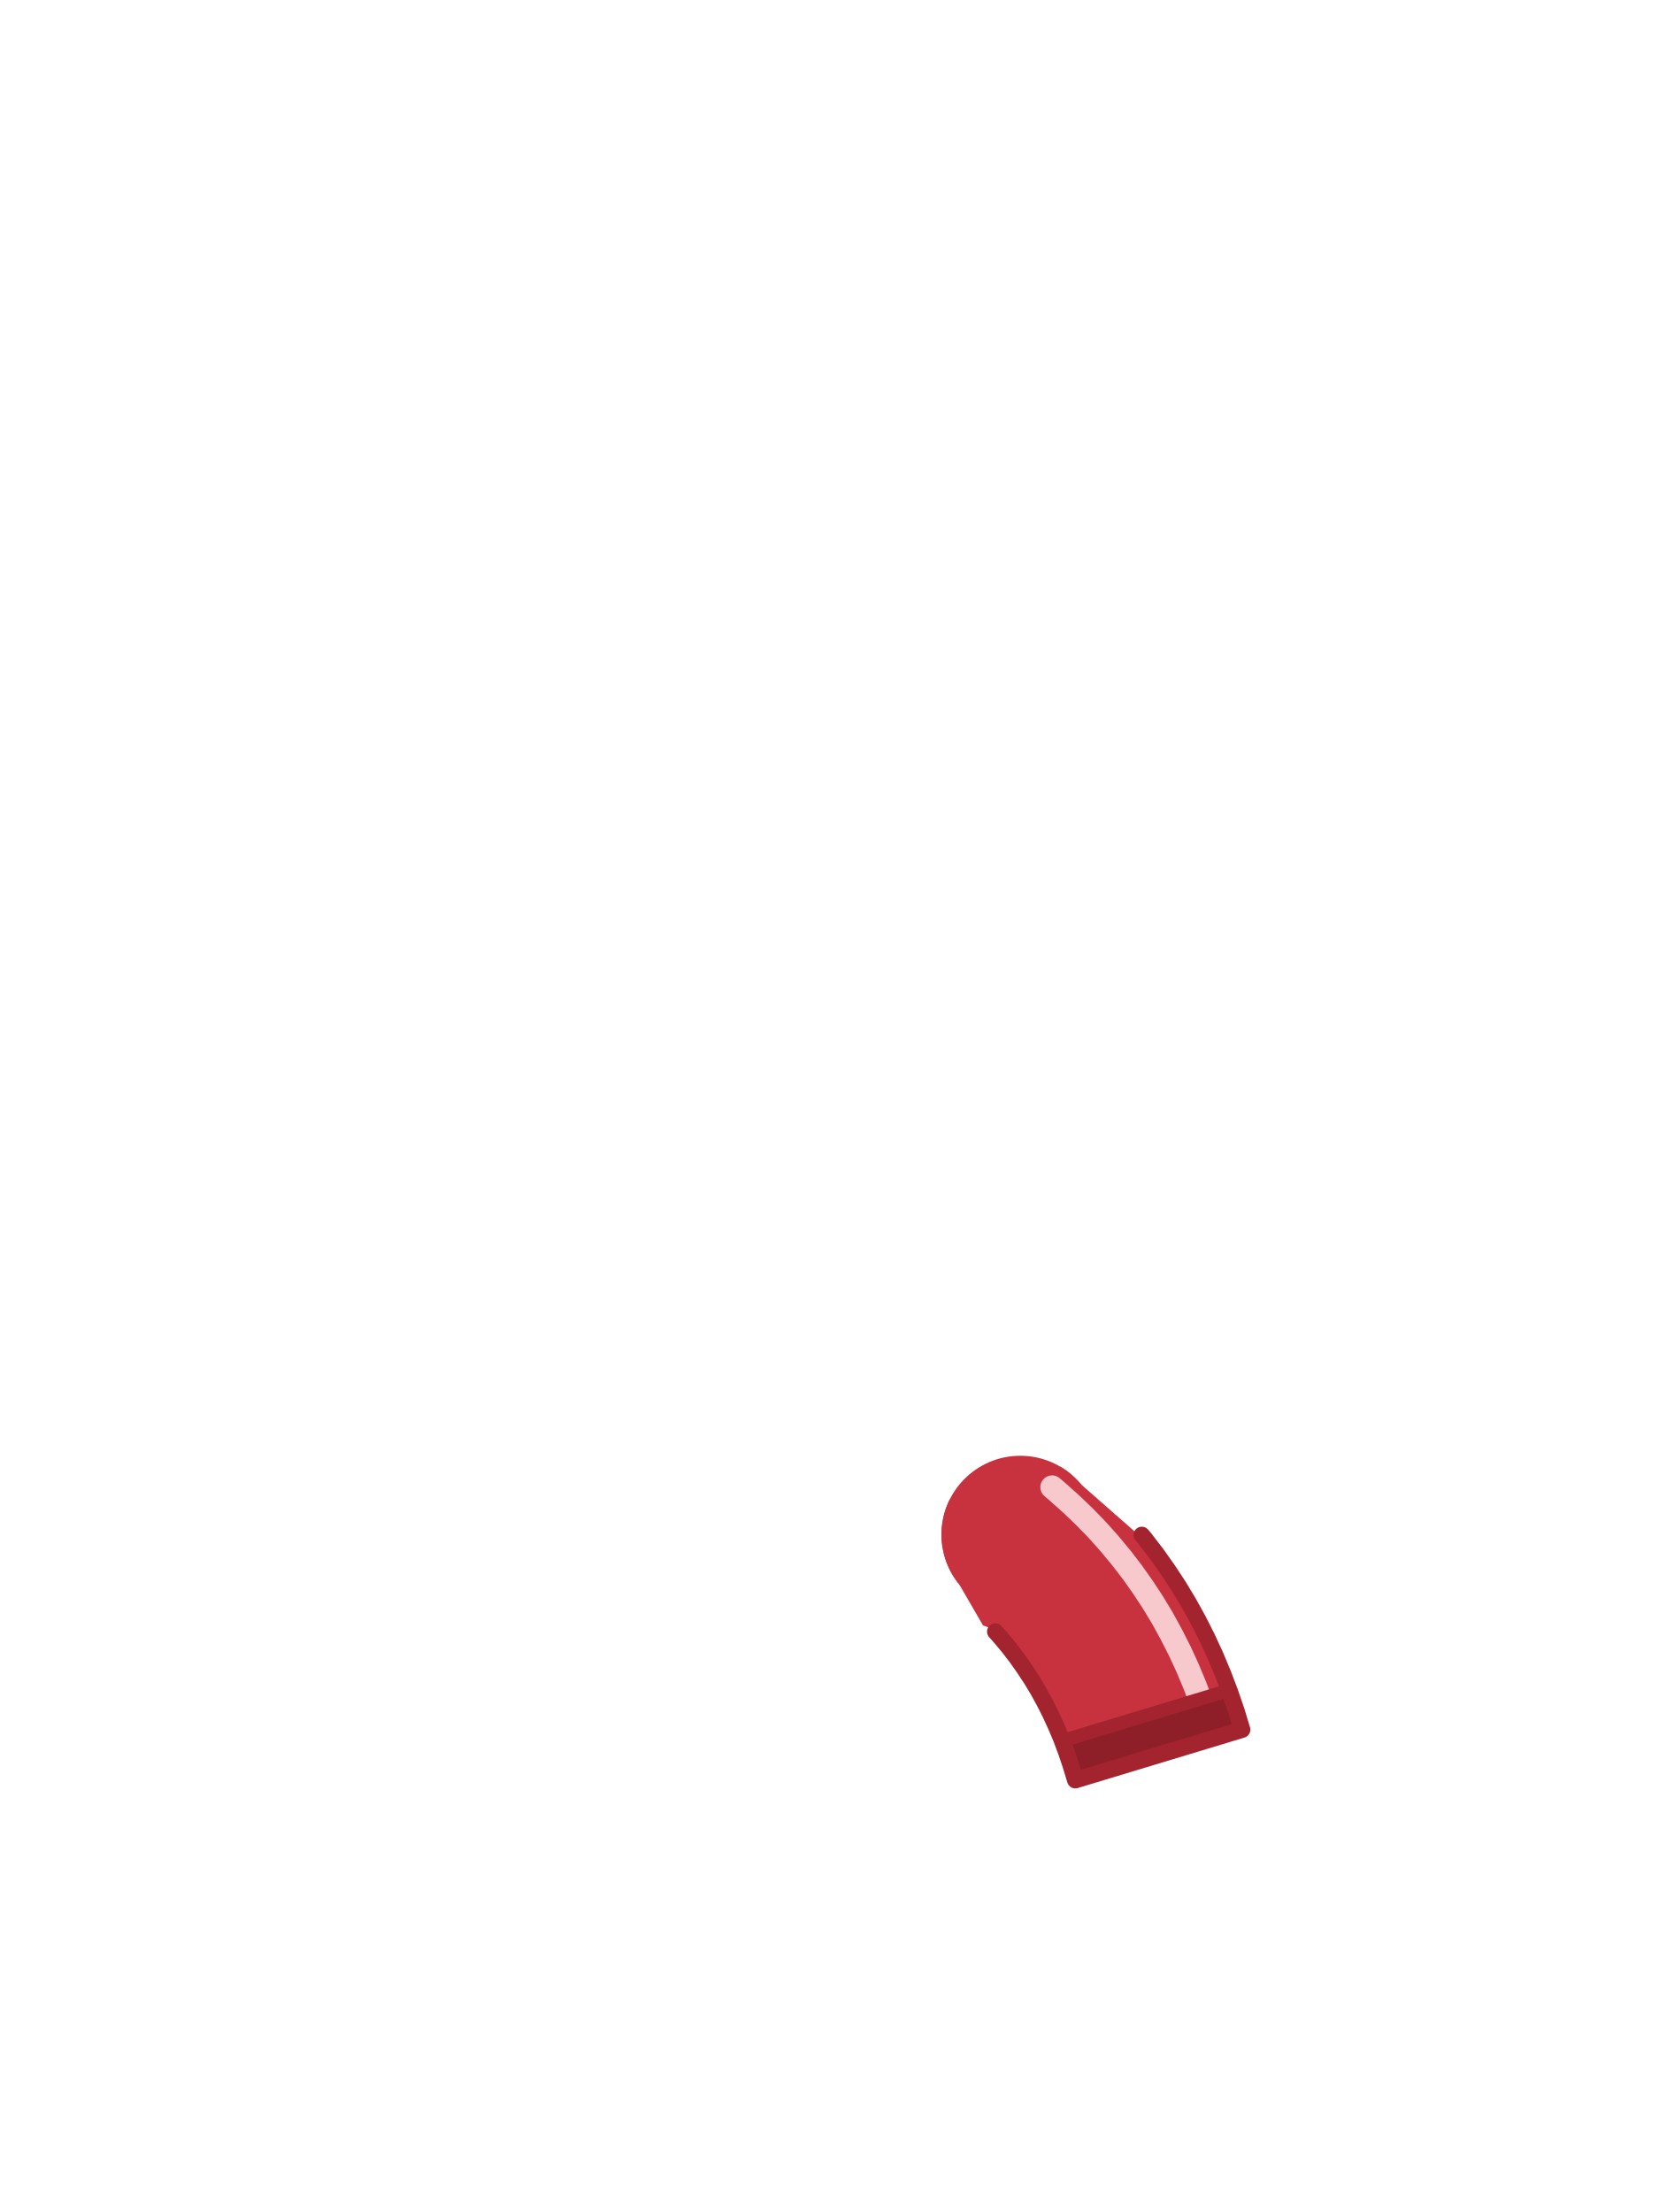
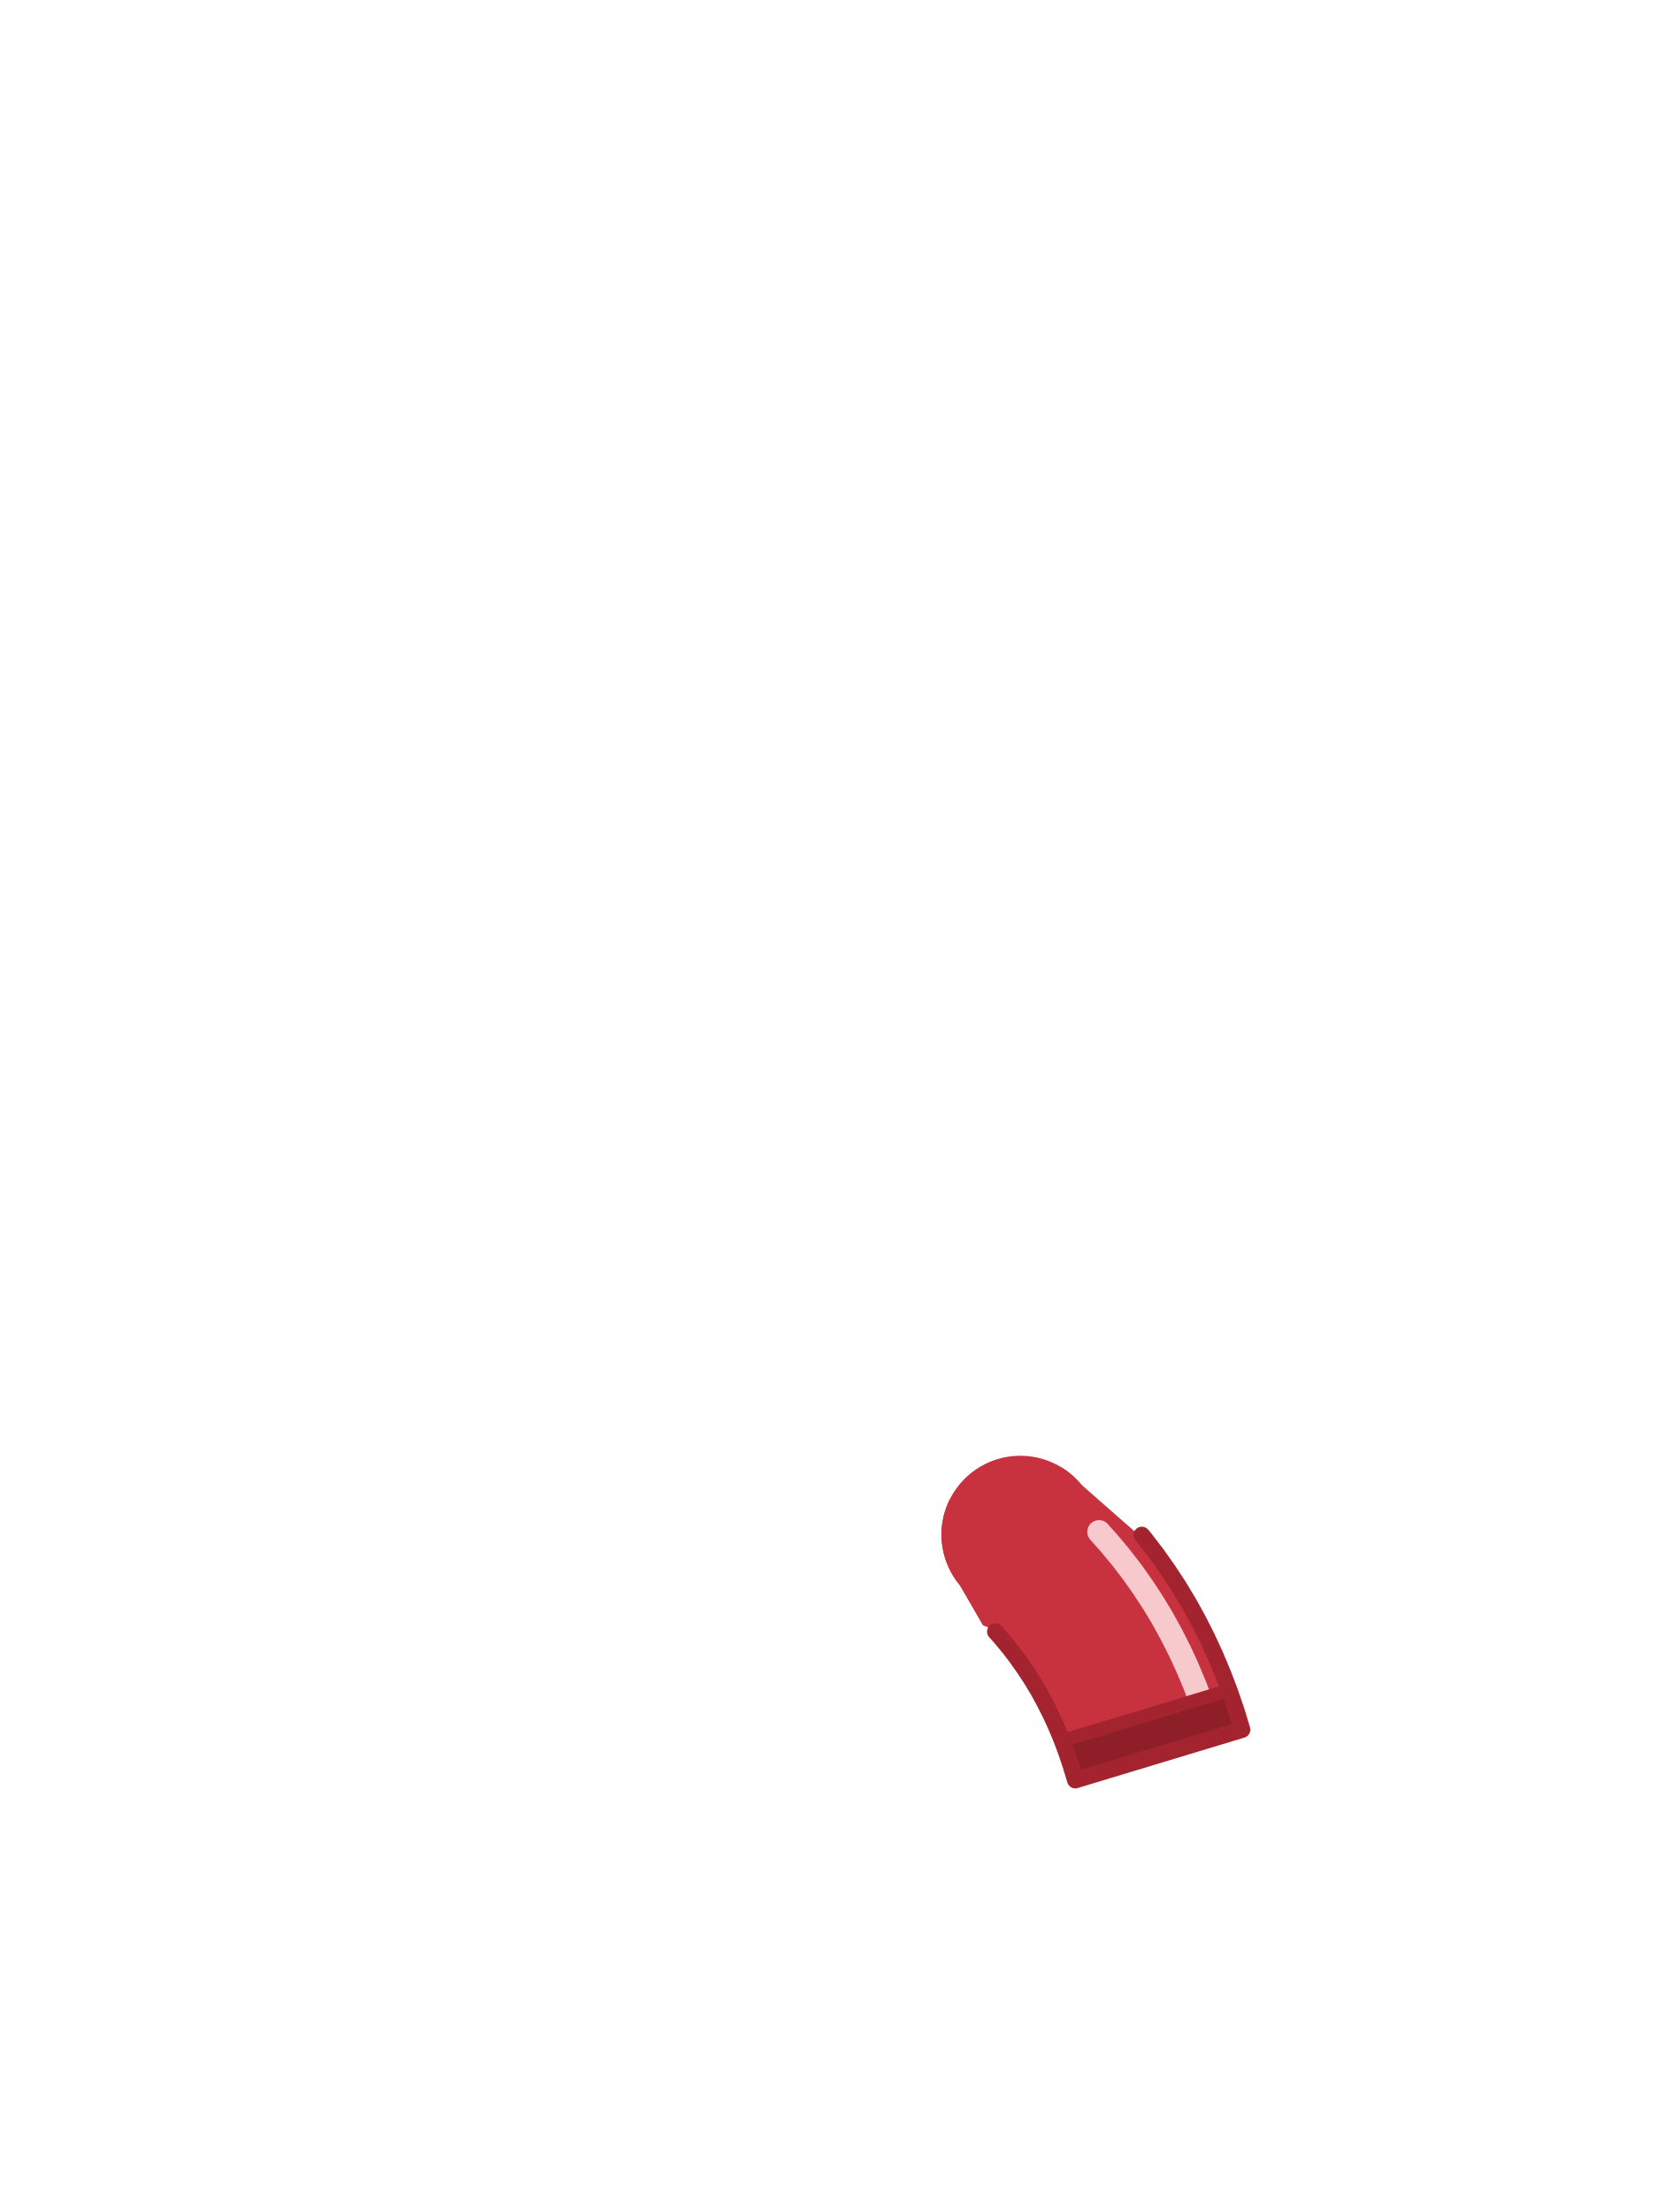
<svg xmlns="http://www.w3.org/2000/svg" viewBox="0 0 240 320">
  <circle cx="147.6" cy="222" r="11.4" fill="#C8323F" />
  <path d="M 152.74 212.48 L 152.70 212.49 L 150.16 213.44 L 150.12 213.46 L 147.54 214.33 L 147.49 214.34 L 144.88 215.13 L 144.84 215.15 L 142.19 215.86 L 142.15 215.87 L 139.48 216.50 L 139.44 216.50 L 137.40 216.92 L 137.29 217.13 L 137.18 217.38 L 137.07 217.64 L 136.96 217.90 L 136.87 218.16 L 136.78 218.42 L 136.69 218.69 L 136.61 218.96 L 136.54 219.23 L 136.48 219.50 L 136.42 219.78 L 136.37 220.05 L 136.32 220.33 L 136.29 220.60 L 136.25 220.88 L 136.23 221.16 L 136.21 221.44 L 136.20 221.72 L 136.20 222.00 L 136.20 222.28 L 136.21 222.56 L 136.23 222.84 L 136.25 223.12 L 136.29 223.40 L 136.32 223.67 L 136.37 223.95 L 136.42 224.22 L 136.48 224.50 L 136.54 224.77 L 136.61 225.04 L 136.69 225.31 L 136.78 225.58 L 136.87 225.84 L 136.96 226.10 L 137.07 226.36 L 137.18 226.62 L 137.29 226.87 L 137.42 227.13 L 137.55 227.37 L 137.68 227.62 L 137.82 227.86 L 137.97 228.10 L 138.12 228.33 L 138.28 228.56 L 138.44 228.79 L 138.61 229.01 L 138.79 229.23 L 138.79 229.24 L 138.79 229.24 L 142.20 235.13 L 142.49 235.25 L 142.82 235.37 L 143.48 235.59 L 143.63 235.63 L 144.72 236.86 L 145.92 238.30 L 147.05 239.77 L 148.13 241.30 L 149.17 242.88 L 150.14 244.48 L 151.05 246.14 L 151.93 247.87 L 152.75 249.65 L 153.52 251.48 L 154.23 253.37 L 154.89 255.32 L 155.56 257.52 L 179.68 250.22 L 178.89 247.60 L 177.95 244.85 L 176.92 242.14 L 175.81 239.49 L 174.61 236.89 L 173.33 234.36 L 171.96 231.88 L 170.49 229.44 L 168.95 227.10 L 167.33 224.81 L 166.22 223.37 L 156.41 214.76 L 156.41 214.76 L 156.23 214.55 L 156.05 214.34 L 155.86 214.14 L 155.66 213.94 L 155.46 213.74 L 155.26 213.55 L 155.05 213.37 L 154.83 213.19 L 154.61 213.01 L 154.39 212.84 L 154.16 212.68 L 153.93 212.52 L 153.70 212.37 L 153.46 212.22 L 153.42 212.20 Z" fill="#C8323F" />
-   <path d="M 152.20 215.14 L 152.94 215.77 L 153.06 215.88 L 154.83 217.46 L 155.05 217.66 L 156.75 219.29 L 156.94 219.48 L 158.58 221.16 L 158.83 221.43 L 160.39 223.18 L 160.57 223.39 L 162.06 225.18 L 162.26 225.43 L 163.69 227.29 L 163.89 227.56 L 165.24 229.47 L 165.39 229.69 L 166.68 231.65 L 166.85 231.92 L 168.07 233.94 L 168.23 234.22 L 169.37 236.29 L 169.50 236.54 L 170.58 238.67 L 170.72 238.95 L 171.73 241.14 L 171.84 241.40 L 172.78 243.64 L 172.89 243.91 L 173.32 245.04" fill="none" stroke="#F7C9CD" stroke-width="3.4" stroke-linecap="round" />
+   <path d="M 158.99 221.61 L 160.39 223.18 L 160.57 223.39 L 162.06 225.18 L 162.26 225.43 L 163.69 227.29 L 163.89 227.56 L 165.24 229.47 L 165.39 229.69 L 166.68 231.65 L 166.85 231.92 L 168.07 233.94 L 168.23 234.22 L 169.37 236.29 L 169.50 236.54 L 170.58 238.67 L 170.72 238.95 L 171.73 241.14 L 171.84 241.40 L 172.78 243.64 L 172.89 243.91 L 173.32 245.04" fill="none" stroke="#F7C9CD" stroke-width="3.4" stroke-linecap="round" />
  <path d="M 177.82 244.51 L 153.65 251.83 L 154.23 253.37 L 154.89 255.32 L 155.56 257.52 L 165.60 254.48 L 179.68 250.22 L 178.89 247.60 L 177.95 244.85 Z" fill="#8E1F29" />
  <path d="M 177.63 244.57 L 153.84 251.77" fill="none" stroke="#A3242F" stroke-width="1.92" stroke-linecap="round" />
  <path d="M 165.18 222.06 L 165.60 222.56 L 167.33 224.81 L 168.95 227.10 L 170.49 229.44 L 171.96 231.88 L 173.33 234.36 L 174.61 236.89 L 175.81 239.49 L 176.92 242.14 L 177.95 244.85 L 178.89 247.60 L 179.68 250.22 L 155.56 257.52 L 154.89 255.32 L 154.23 253.37 L 153.52 251.48 L 152.75 249.65 L 151.93 247.87 L 151.05 246.14 L 150.14 244.48 L 149.17 242.88 L 148.13 241.30 L 147.05 239.77 L 145.92 238.30 L 144.72 236.86 L 143.99 236.04" fill="none" stroke="#A3242F" stroke-width="2.4" stroke-linecap="round" stroke-linejoin="round" />
</svg>
